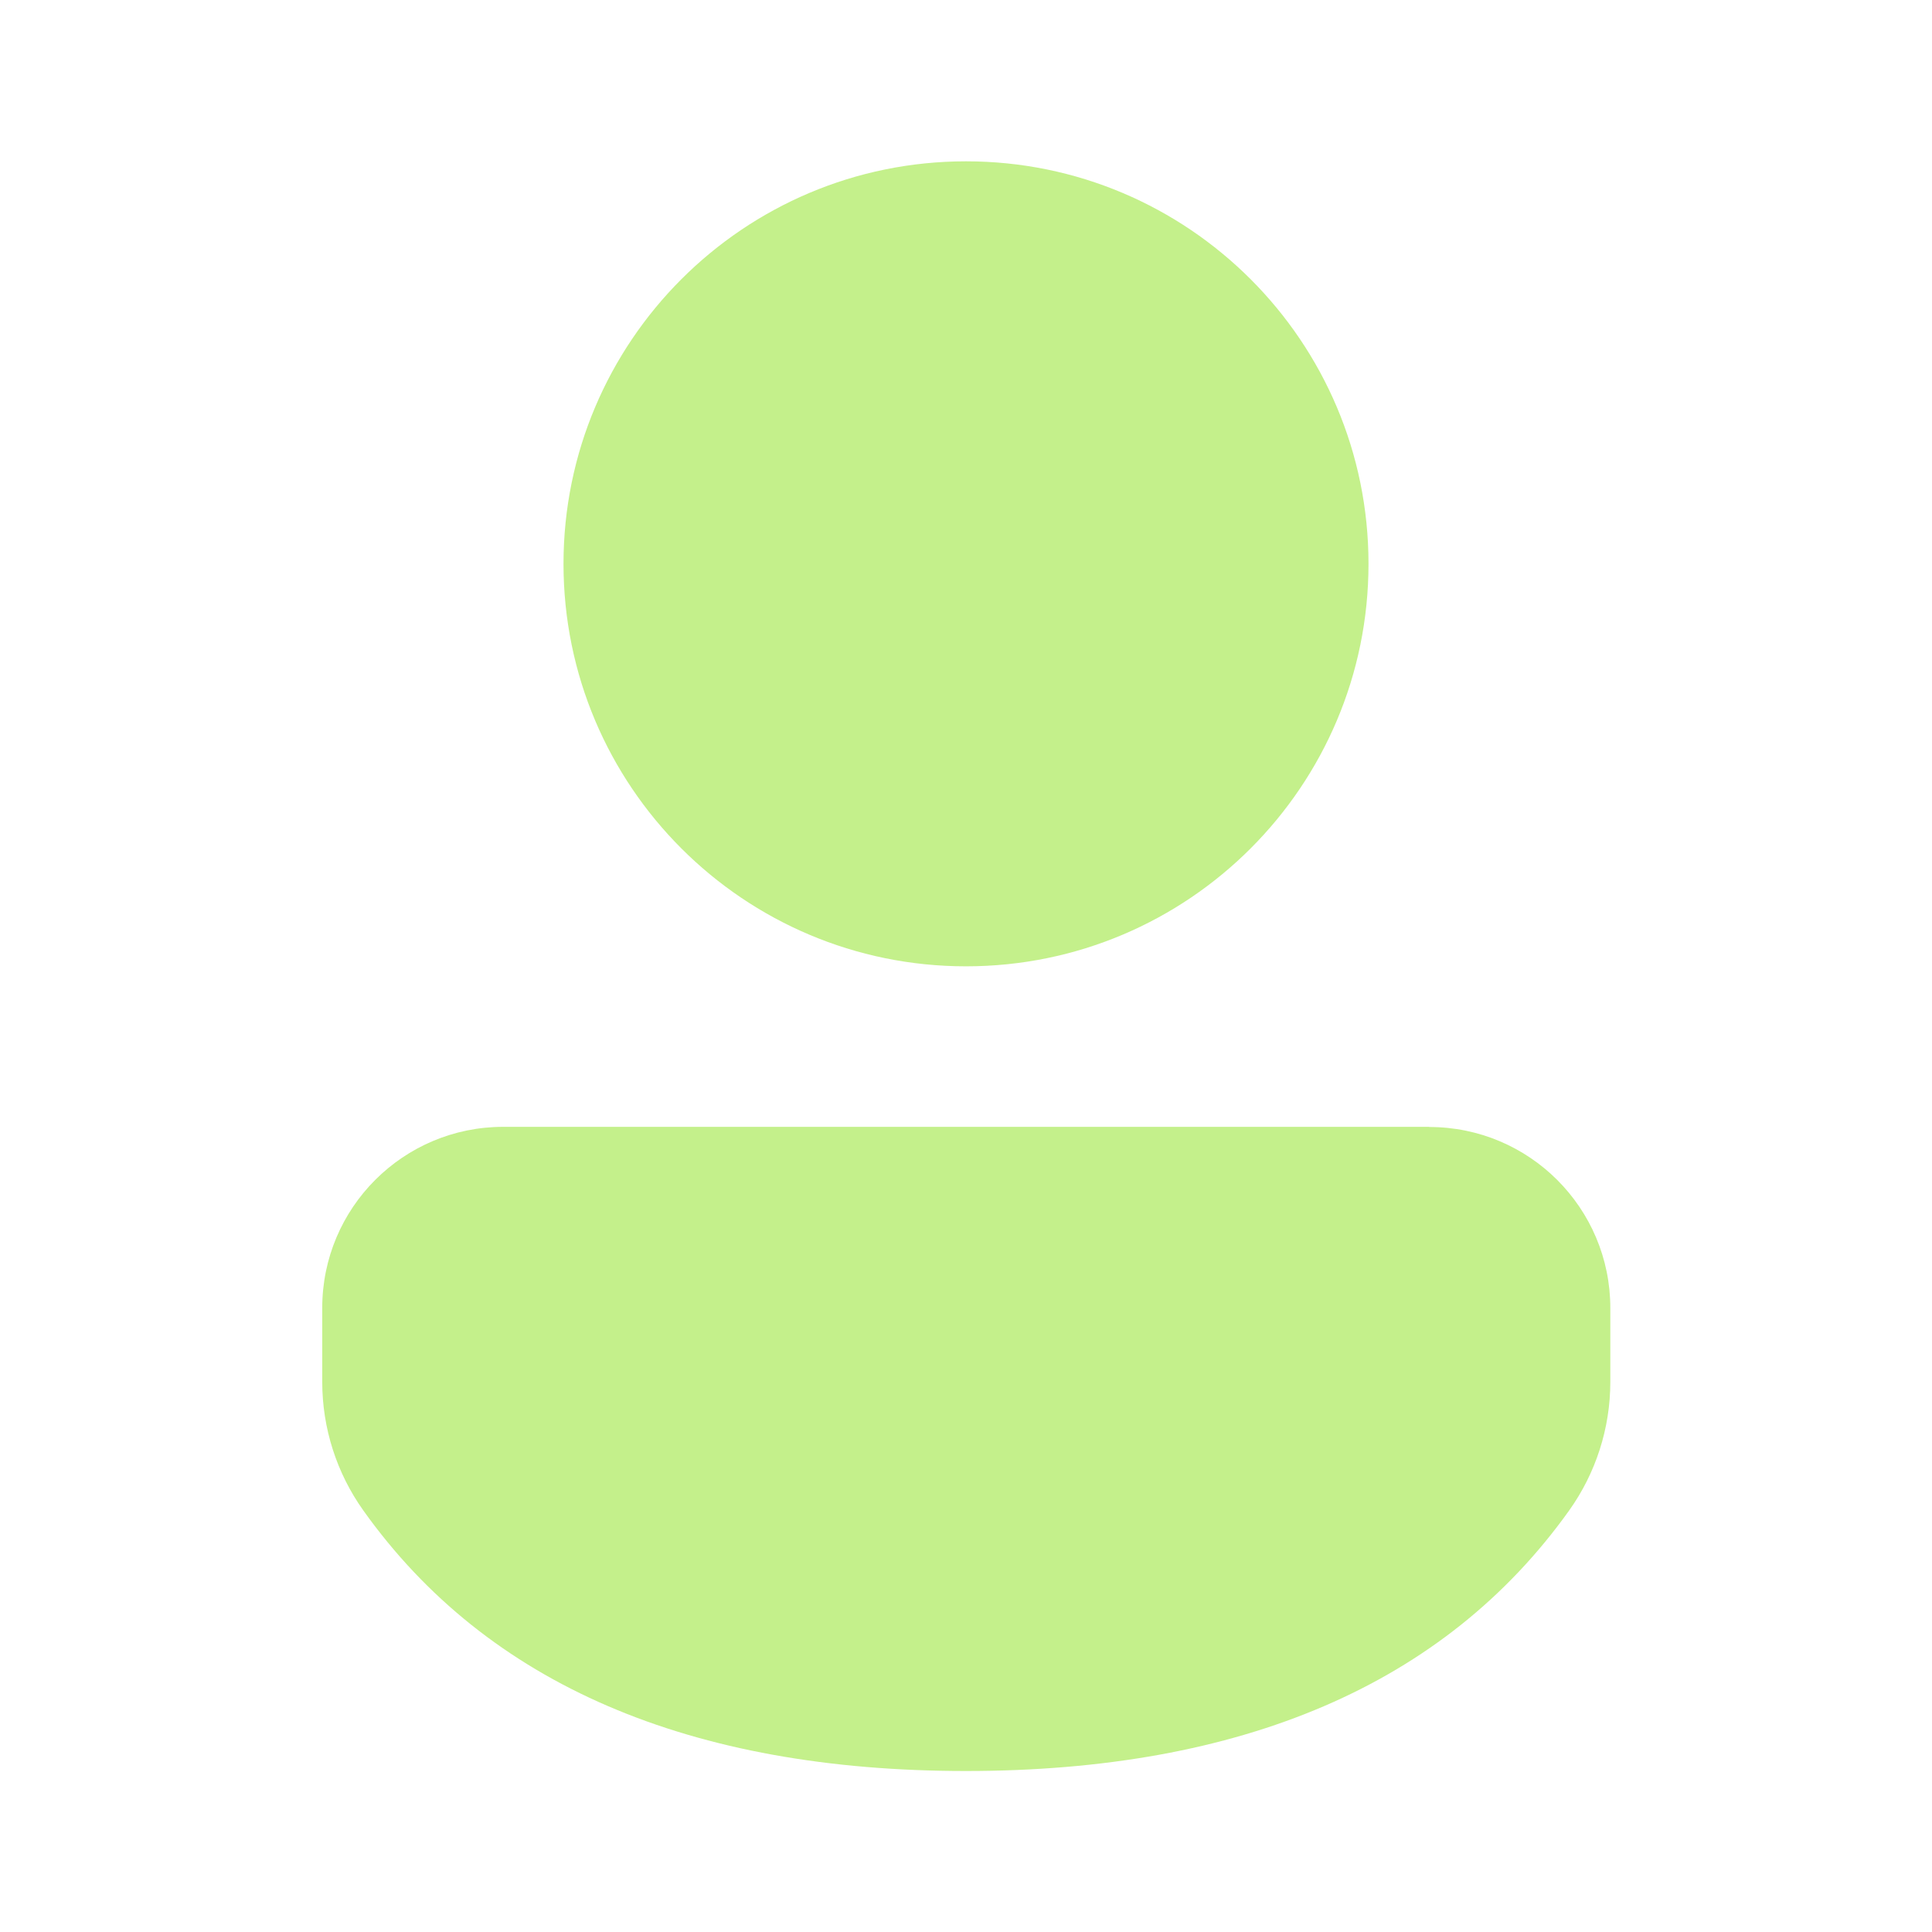
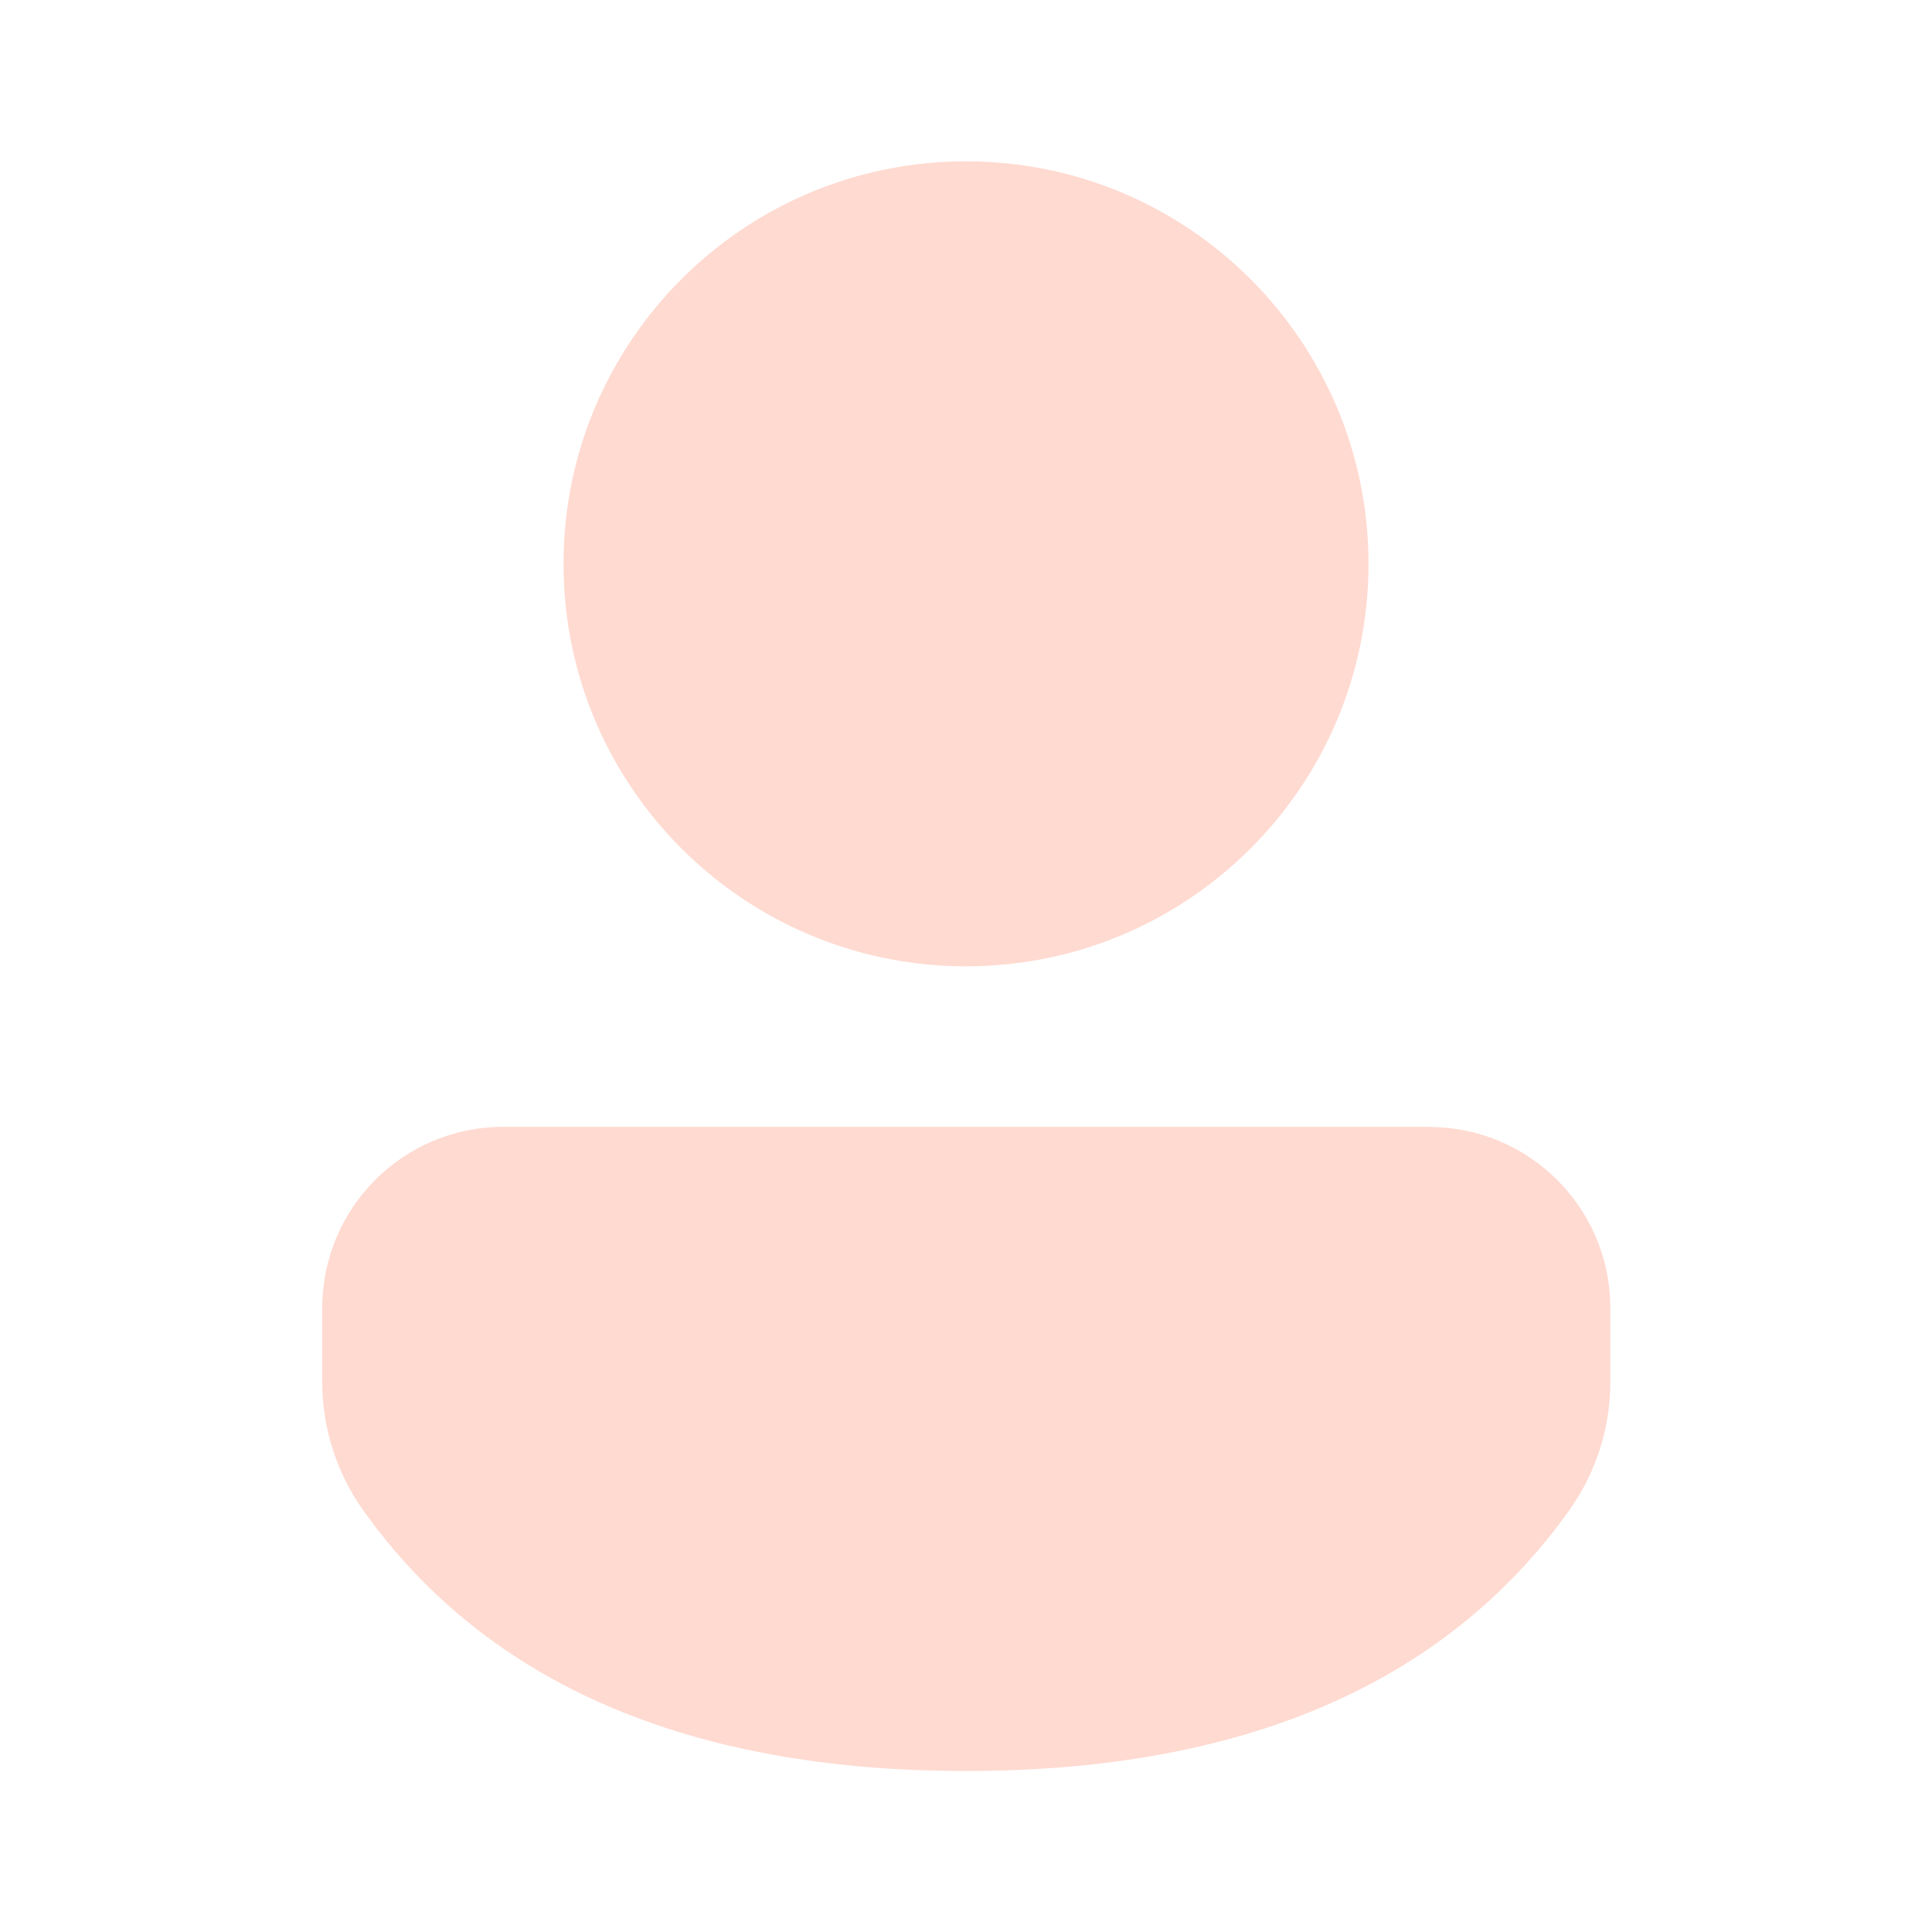
<svg xmlns="http://www.w3.org/2000/svg" width="24" height="24" fill="none" viewBox="0 0 24 24">
-   <path d="M17.754 14a2.249 2.249 0 0 1 2.25 2.249v.918a2.75 2.75 0 0 1-.513 1.599C17.945 20.929 15.42 22 12 22c-3.422 0-5.945-1.072-7.487-3.237a2.75 2.75 0 0 1-.51-1.595v-.92a2.249 2.249 0 0 1 2.249-2.25h11.501ZM12 2.004a5 5 0 1 1 0 10 5 5 0 0 1 0-10Z" fill="#c4f08b" />
+   <path d="M17.754 14a2.249 2.249 0 0 1 2.25 2.249v.918a2.75 2.75 0 0 1-.513 1.599C17.945 20.929 15.42 22 12 22c-3.422 0-5.945-1.072-7.487-3.237a2.75 2.75 0 0 1-.51-1.595v-.92a2.249 2.249 0 0 1 2.249-2.25h11.501ZM12 2.004a5 5 0 1 1 0 10 5 5 0 0 1 0-10Z" fill="#ffdad1" />
</svg>
